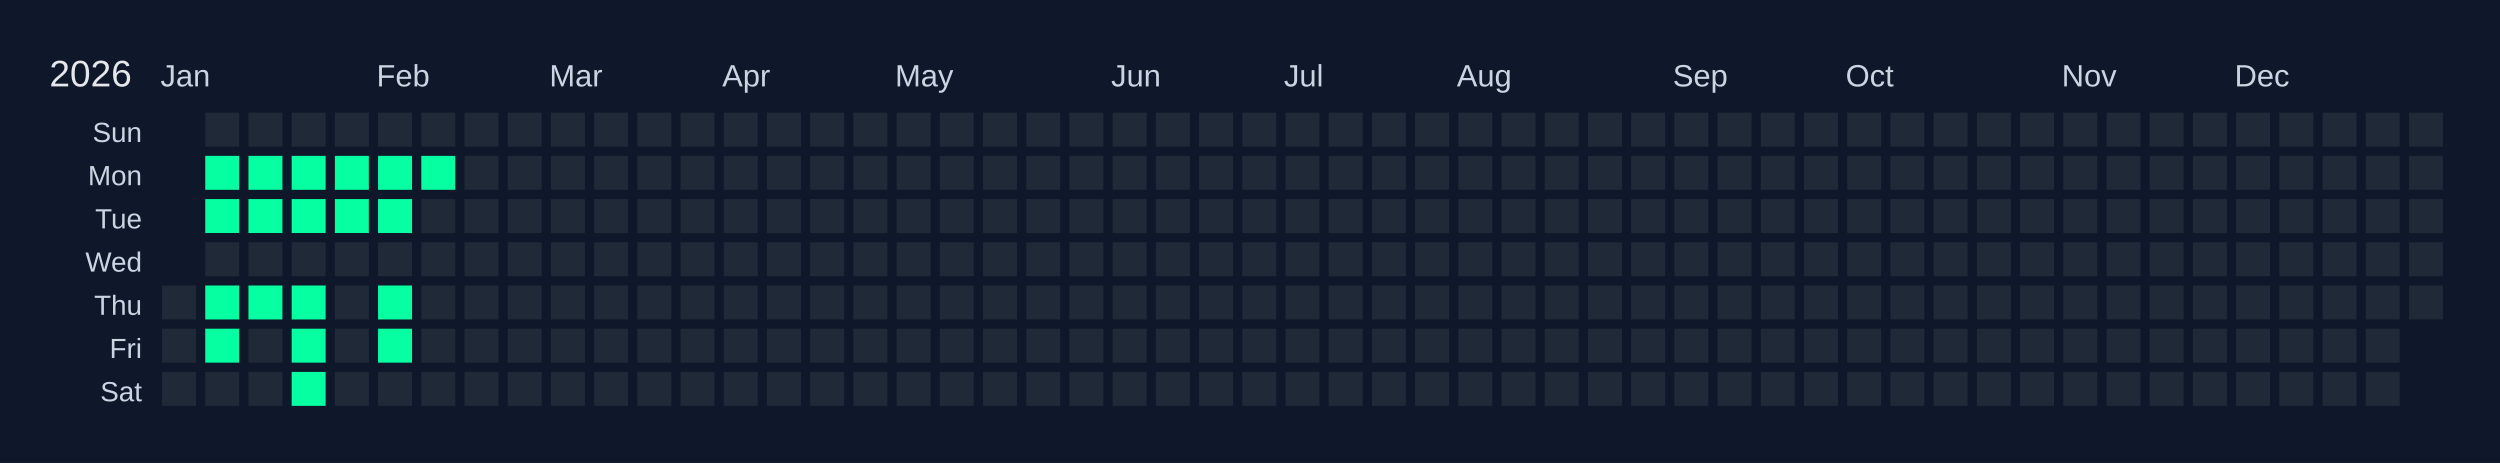
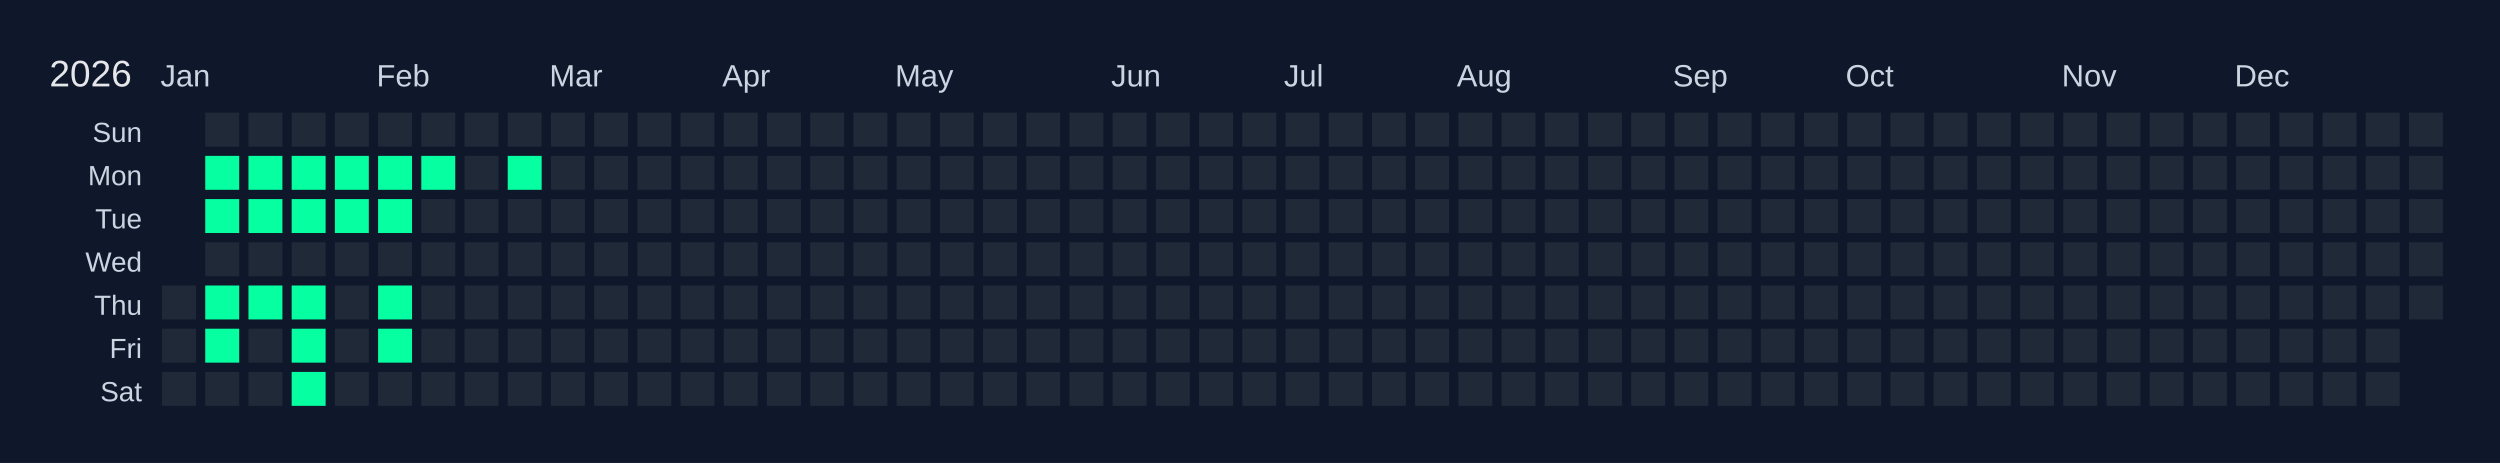
<svg xmlns="http://www.w3.org/2000/svg" width="810" height="150" viewBox="0 0 810 150">
  <rect width="810" height="150" fill="#0f172a" />
  <text x="16" y="28" font-size="12" fill="#e5e7eb" font-family="Arial, sans-serif">2026</text>
  <text x="52" y="28" font-size="10" fill="#cbd5e1" font-family="Arial, sans-serif">Jan</text>
  <text x="122" y="28" font-size="10" fill="#cbd5e1" font-family="Arial, sans-serif">Feb</text>
  <text x="178" y="28" font-size="10" fill="#cbd5e1" font-family="Arial, sans-serif">Mar</text>
  <text x="234" y="28" font-size="10" fill="#cbd5e1" font-family="Arial, sans-serif">Apr</text>
  <text x="290" y="28" font-size="10" fill="#cbd5e1" font-family="Arial, sans-serif">May</text>
  <text x="360" y="28" font-size="10" fill="#cbd5e1" font-family="Arial, sans-serif">Jun</text>
  <text x="416" y="28" font-size="10" fill="#cbd5e1" font-family="Arial, sans-serif">Jul</text>
  <text x="472" y="28" font-size="10" fill="#cbd5e1" font-family="Arial, sans-serif">Aug</text>
  <text x="542" y="28" font-size="10" fill="#cbd5e1" font-family="Arial, sans-serif">Sep</text>
  <text x="598" y="28" font-size="10" fill="#cbd5e1" font-family="Arial, sans-serif">Oct</text>
  <text x="668" y="28" font-size="10" fill="#cbd5e1" font-family="Arial, sans-serif">Nov</text>
  <text x="724" y="28" font-size="10" fill="#cbd5e1" font-family="Arial, sans-serif">Dec</text>
  <text x="46" y="46" font-size="9" fill="#cbd5e1" font-family="Arial, sans-serif" text-anchor="end">Sun</text>
  <text x="46" y="60" font-size="9" fill="#cbd5e1" font-family="Arial, sans-serif" text-anchor="end">Mon</text>
  <text x="46" y="74" font-size="9" fill="#cbd5e1" font-family="Arial, sans-serif" text-anchor="end">Tue</text>
  <text x="46" y="88" font-size="9" fill="#cbd5e1" font-family="Arial, sans-serif" text-anchor="end">Wed</text>
  <text x="46" y="102" font-size="9" fill="#cbd5e1" font-family="Arial, sans-serif" text-anchor="end">Thu</text>
  <text x="46" y="116" font-size="9" fill="#cbd5e1" font-family="Arial, sans-serif" text-anchor="end">Fri</text>
  <text x="46" y="130" font-size="9" fill="#cbd5e1" font-family="Arial, sans-serif" text-anchor="end">Sat</text>
  <g transform="translate(52,36)">
    <rect x="0" y="0" width="12" height="12" fill="#0f172a" stroke="#0f172a" stroke-width="1" />
    <rect x="0" y="14" width="12" height="12" fill="#0f172a" stroke="#0f172a" stroke-width="1" />
    <rect x="0" y="28" width="12" height="12" fill="#0f172a" stroke="#0f172a" stroke-width="1" />
    <rect x="0" y="42" width="12" height="12" fill="#0f172a" stroke="#0f172a" stroke-width="1" />
    <rect x="0" y="56" width="12" height="12" fill="#1f2937" stroke="#0f172a" stroke-width="1" data-date="2026-01-01" />
    <rect x="0" y="70" width="12" height="12" fill="#1f2937" stroke="#0f172a" stroke-width="1" data-date="2026-01-02" />
    <rect x="0" y="84" width="12" height="12" fill="#1f2937" stroke="#0f172a" stroke-width="1" data-date="2026-01-03" />
    <rect x="14" y="0" width="12" height="12" fill="#1f2937" stroke="#0f172a" stroke-width="1" data-date="2026-01-04" />
    <rect x="14" y="14" width="12" height="12" fill="#05ffa1" stroke="#0f172a" stroke-width="1" data-date="2026-01-05" />
    <rect x="14" y="28" width="12" height="12" fill="#05ffa1" stroke="#0f172a" stroke-width="1" data-date="2026-01-06" />
    <rect x="14" y="42" width="12" height="12" fill="#1f2937" stroke="#0f172a" stroke-width="1" data-date="2026-01-07" />
    <rect x="14" y="56" width="12" height="12" fill="#05ffa1" stroke="#0f172a" stroke-width="1" data-date="2026-01-08" />
    <rect x="14" y="70" width="12" height="12" fill="#05ffa1" stroke="#0f172a" stroke-width="1" data-date="2026-01-09" />
    <rect x="14" y="84" width="12" height="12" fill="#1f2937" stroke="#0f172a" stroke-width="1" data-date="2026-01-10" />
    <rect x="28" y="0" width="12" height="12" fill="#1f2937" stroke="#0f172a" stroke-width="1" data-date="2026-01-11" />
    <rect x="28" y="14" width="12" height="12" fill="#05ffa1" stroke="#0f172a" stroke-width="1" data-date="2026-01-12" />
    <rect x="28" y="28" width="12" height="12" fill="#05ffa1" stroke="#0f172a" stroke-width="1" data-date="2026-01-13" />
    <rect x="28" y="42" width="12" height="12" fill="#1f2937" stroke="#0f172a" stroke-width="1" data-date="2026-01-14" />
    <rect x="28" y="56" width="12" height="12" fill="#05ffa1" stroke="#0f172a" stroke-width="1" data-date="2026-01-15" />
    <rect x="28" y="70" width="12" height="12" fill="#1f2937" stroke="#0f172a" stroke-width="1" data-date="2026-01-16" />
    <rect x="28" y="84" width="12" height="12" fill="#1f2937" stroke="#0f172a" stroke-width="1" data-date="2026-01-17" />
    <rect x="42" y="0" width="12" height="12" fill="#1f2937" stroke="#0f172a" stroke-width="1" data-date="2026-01-18" />
    <rect x="42" y="14" width="12" height="12" fill="#05ffa1" stroke="#0f172a" stroke-width="1" data-date="2026-01-19" />
    <rect x="42" y="28" width="12" height="12" fill="#05ffa1" stroke="#0f172a" stroke-width="1" data-date="2026-01-20" />
    <rect x="42" y="42" width="12" height="12" fill="#1f2937" stroke="#0f172a" stroke-width="1" data-date="2026-01-21" />
    <rect x="42" y="56" width="12" height="12" fill="#05ffa1" stroke="#0f172a" stroke-width="1" data-date="2026-01-22" />
    <rect x="42" y="70" width="12" height="12" fill="#05ffa1" stroke="#0f172a" stroke-width="1" data-date="2026-01-23" />
    <rect x="42" y="84" width="12" height="12" fill="#05ffa1" stroke="#0f172a" stroke-width="1" data-date="2026-01-24" />
    <rect x="56" y="0" width="12" height="12" fill="#1f2937" stroke="#0f172a" stroke-width="1" data-date="2026-01-25" />
    <rect x="56" y="14" width="12" height="12" fill="#05ffa1" stroke="#0f172a" stroke-width="1" data-date="2026-01-26" />
    <rect x="56" y="28" width="12" height="12" fill="#05ffa1" stroke="#0f172a" stroke-width="1" data-date="2026-01-27" />
    <rect x="56" y="42" width="12" height="12" fill="#1f2937" stroke="#0f172a" stroke-width="1" data-date="2026-01-28" />
    <rect x="56" y="56" width="12" height="12" fill="#1f2937" stroke="#0f172a" stroke-width="1" data-date="2026-01-29" />
    <rect x="56" y="70" width="12" height="12" fill="#1f2937" stroke="#0f172a" stroke-width="1" data-date="2026-01-30" />
    <rect x="56" y="84" width="12" height="12" fill="#1f2937" stroke="#0f172a" stroke-width="1" data-date="2026-01-31" />
    <rect x="70" y="0" width="12" height="12" fill="#1f2937" stroke="#0f172a" stroke-width="1" data-date="2026-02-01" />
    <rect x="70" y="14" width="12" height="12" fill="#05ffa1" stroke="#0f172a" stroke-width="1" data-date="2026-02-02" />
    <rect x="70" y="28" width="12" height="12" fill="#05ffa1" stroke="#0f172a" stroke-width="1" data-date="2026-02-03" />
    <rect x="70" y="42" width="12" height="12" fill="#1f2937" stroke="#0f172a" stroke-width="1" data-date="2026-02-04" />
    <rect x="70" y="56" width="12" height="12" fill="#05ffa1" stroke="#0f172a" stroke-width="1" data-date="2026-02-05" />
    <rect x="70" y="70" width="12" height="12" fill="#05ffa1" stroke="#0f172a" stroke-width="1" data-date="2026-02-06" />
    <rect x="70" y="84" width="12" height="12" fill="#1f2937" stroke="#0f172a" stroke-width="1" data-date="2026-02-07" />
    <rect x="84" y="0" width="12" height="12" fill="#1f2937" stroke="#0f172a" stroke-width="1" data-date="2026-02-08" />
    <rect x="84" y="14" width="12" height="12" fill="#05ffa1" stroke="#0f172a" stroke-width="1" data-date="2026-02-09" />
    <rect x="84" y="28" width="12" height="12" fill="#1f2937" stroke="#0f172a" stroke-width="1" data-date="2026-02-10" />
    <rect x="84" y="42" width="12" height="12" fill="#1f2937" stroke="#0f172a" stroke-width="1" data-date="2026-02-11" />
    <rect x="84" y="56" width="12" height="12" fill="#1f2937" stroke="#0f172a" stroke-width="1" data-date="2026-02-12" />
    <rect x="84" y="70" width="12" height="12" fill="#1f2937" stroke="#0f172a" stroke-width="1" data-date="2026-02-13" />
    <rect x="84" y="84" width="12" height="12" fill="#1f2937" stroke="#0f172a" stroke-width="1" data-date="2026-02-14" />
    <rect x="98" y="0" width="12" height="12" fill="#1f2937" stroke="#0f172a" stroke-width="1" data-date="2026-02-15" />
    <rect x="98" y="14" width="12" height="12" fill="#1f2937" stroke="#0f172a" stroke-width="1" data-date="2026-02-16" />
    <rect x="98" y="28" width="12" height="12" fill="#1f2937" stroke="#0f172a" stroke-width="1" data-date="2026-02-17" />
    <rect x="98" y="42" width="12" height="12" fill="#1f2937" stroke="#0f172a" stroke-width="1" data-date="2026-02-18" />
    <rect x="98" y="56" width="12" height="12" fill="#1f2937" stroke="#0f172a" stroke-width="1" data-date="2026-02-19" />
    <rect x="98" y="70" width="12" height="12" fill="#1f2937" stroke="#0f172a" stroke-width="1" data-date="2026-02-20" />
    <rect x="98" y="84" width="12" height="12" fill="#1f2937" stroke="#0f172a" stroke-width="1" data-date="2026-02-21" />
    <rect x="112" y="0" width="12" height="12" fill="#1f2937" stroke="#0f172a" stroke-width="1" data-date="2026-02-22" />
-     <rect x="112" y="14" width="12" height="12" fill="#1f2937" stroke="#0f172a" stroke-width="1" data-date="2026-02-23" />
+     <rect x="112" y="14" width="12" height="12" fill="#05ffa1" stroke="#0f172a" stroke-width="1" data-date="2026-02-23" />
    <rect x="112" y="28" width="12" height="12" fill="#1f2937" stroke="#0f172a" stroke-width="1" data-date="2026-02-24" />
    <rect x="112" y="42" width="12" height="12" fill="#1f2937" stroke="#0f172a" stroke-width="1" data-date="2026-02-25" />
    <rect x="112" y="56" width="12" height="12" fill="#1f2937" stroke="#0f172a" stroke-width="1" data-date="2026-02-26" />
    <rect x="112" y="70" width="12" height="12" fill="#1f2937" stroke="#0f172a" stroke-width="1" data-date="2026-02-27" />
    <rect x="112" y="84" width="12" height="12" fill="#1f2937" stroke="#0f172a" stroke-width="1" data-date="2026-02-28" />
    <rect x="126" y="0" width="12" height="12" fill="#1f2937" stroke="#0f172a" stroke-width="1" data-date="2026-03-01" />
    <rect x="126" y="14" width="12" height="12" fill="#1f2937" stroke="#0f172a" stroke-width="1" data-date="2026-03-02" />
    <rect x="126" y="28" width="12" height="12" fill="#1f2937" stroke="#0f172a" stroke-width="1" data-date="2026-03-03" />
    <rect x="126" y="42" width="12" height="12" fill="#1f2937" stroke="#0f172a" stroke-width="1" data-date="2026-03-04" />
    <rect x="126" y="56" width="12" height="12" fill="#1f2937" stroke="#0f172a" stroke-width="1" data-date="2026-03-05" />
    <rect x="126" y="70" width="12" height="12" fill="#1f2937" stroke="#0f172a" stroke-width="1" data-date="2026-03-06" />
    <rect x="126" y="84" width="12" height="12" fill="#1f2937" stroke="#0f172a" stroke-width="1" data-date="2026-03-07" />
    <rect x="140" y="0" width="12" height="12" fill="#1f2937" stroke="#0f172a" stroke-width="1" data-date="2026-03-08" />
    <rect x="140" y="14" width="12" height="12" fill="#1f2937" stroke="#0f172a" stroke-width="1" data-date="2026-03-09" />
    <rect x="140" y="28" width="12" height="12" fill="#1f2937" stroke="#0f172a" stroke-width="1" data-date="2026-03-10" />
    <rect x="140" y="42" width="12" height="12" fill="#1f2937" stroke="#0f172a" stroke-width="1" data-date="2026-03-11" />
    <rect x="140" y="56" width="12" height="12" fill="#1f2937" stroke="#0f172a" stroke-width="1" data-date="2026-03-12" />
    <rect x="140" y="70" width="12" height="12" fill="#1f2937" stroke="#0f172a" stroke-width="1" data-date="2026-03-13" />
    <rect x="140" y="84" width="12" height="12" fill="#1f2937" stroke="#0f172a" stroke-width="1" data-date="2026-03-14" />
    <rect x="154" y="0" width="12" height="12" fill="#1f2937" stroke="#0f172a" stroke-width="1" data-date="2026-03-15" />
    <rect x="154" y="14" width="12" height="12" fill="#1f2937" stroke="#0f172a" stroke-width="1" data-date="2026-03-16" />
    <rect x="154" y="28" width="12" height="12" fill="#1f2937" stroke="#0f172a" stroke-width="1" data-date="2026-03-17" />
    <rect x="154" y="42" width="12" height="12" fill="#1f2937" stroke="#0f172a" stroke-width="1" data-date="2026-03-18" />
    <rect x="154" y="56" width="12" height="12" fill="#1f2937" stroke="#0f172a" stroke-width="1" data-date="2026-03-19" />
    <rect x="154" y="70" width="12" height="12" fill="#1f2937" stroke="#0f172a" stroke-width="1" data-date="2026-03-20" />
    <rect x="154" y="84" width="12" height="12" fill="#1f2937" stroke="#0f172a" stroke-width="1" data-date="2026-03-21" />
    <rect x="168" y="0" width="12" height="12" fill="#1f2937" stroke="#0f172a" stroke-width="1" data-date="2026-03-22" />
    <rect x="168" y="14" width="12" height="12" fill="#1f2937" stroke="#0f172a" stroke-width="1" data-date="2026-03-23" />
    <rect x="168" y="28" width="12" height="12" fill="#1f2937" stroke="#0f172a" stroke-width="1" data-date="2026-03-24" />
    <rect x="168" y="42" width="12" height="12" fill="#1f2937" stroke="#0f172a" stroke-width="1" data-date="2026-03-25" />
    <rect x="168" y="56" width="12" height="12" fill="#1f2937" stroke="#0f172a" stroke-width="1" data-date="2026-03-26" />
    <rect x="168" y="70" width="12" height="12" fill="#1f2937" stroke="#0f172a" stroke-width="1" data-date="2026-03-27" />
    <rect x="168" y="84" width="12" height="12" fill="#1f2937" stroke="#0f172a" stroke-width="1" data-date="2026-03-28" />
    <rect x="182" y="0" width="12" height="12" fill="#1f2937" stroke="#0f172a" stroke-width="1" data-date="2026-03-29" />
    <rect x="182" y="14" width="12" height="12" fill="#1f2937" stroke="#0f172a" stroke-width="1" data-date="2026-03-30" />
    <rect x="182" y="28" width="12" height="12" fill="#1f2937" stroke="#0f172a" stroke-width="1" data-date="2026-03-31" />
    <rect x="182" y="42" width="12" height="12" fill="#1f2937" stroke="#0f172a" stroke-width="1" data-date="2026-04-01" />
    <rect x="182" y="56" width="12" height="12" fill="#1f2937" stroke="#0f172a" stroke-width="1" data-date="2026-04-02" />
    <rect x="182" y="70" width="12" height="12" fill="#1f2937" stroke="#0f172a" stroke-width="1" data-date="2026-04-03" />
    <rect x="182" y="84" width="12" height="12" fill="#1f2937" stroke="#0f172a" stroke-width="1" data-date="2026-04-04" />
    <rect x="196" y="0" width="12" height="12" fill="#1f2937" stroke="#0f172a" stroke-width="1" data-date="2026-04-05" />
    <rect x="196" y="14" width="12" height="12" fill="#1f2937" stroke="#0f172a" stroke-width="1" data-date="2026-04-06" />
    <rect x="196" y="28" width="12" height="12" fill="#1f2937" stroke="#0f172a" stroke-width="1" data-date="2026-04-07" />
    <rect x="196" y="42" width="12" height="12" fill="#1f2937" stroke="#0f172a" stroke-width="1" data-date="2026-04-08" />
    <rect x="196" y="56" width="12" height="12" fill="#1f2937" stroke="#0f172a" stroke-width="1" data-date="2026-04-09" />
    <rect x="196" y="70" width="12" height="12" fill="#1f2937" stroke="#0f172a" stroke-width="1" data-date="2026-04-10" />
    <rect x="196" y="84" width="12" height="12" fill="#1f2937" stroke="#0f172a" stroke-width="1" data-date="2026-04-11" />
    <rect x="210" y="0" width="12" height="12" fill="#1f2937" stroke="#0f172a" stroke-width="1" data-date="2026-04-12" />
    <rect x="210" y="14" width="12" height="12" fill="#1f2937" stroke="#0f172a" stroke-width="1" data-date="2026-04-13" />
    <rect x="210" y="28" width="12" height="12" fill="#1f2937" stroke="#0f172a" stroke-width="1" data-date="2026-04-14" />
    <rect x="210" y="42" width="12" height="12" fill="#1f2937" stroke="#0f172a" stroke-width="1" data-date="2026-04-15" />
    <rect x="210" y="56" width="12" height="12" fill="#1f2937" stroke="#0f172a" stroke-width="1" data-date="2026-04-16" />
    <rect x="210" y="70" width="12" height="12" fill="#1f2937" stroke="#0f172a" stroke-width="1" data-date="2026-04-17" />
    <rect x="210" y="84" width="12" height="12" fill="#1f2937" stroke="#0f172a" stroke-width="1" data-date="2026-04-18" />
    <rect x="224" y="0" width="12" height="12" fill="#1f2937" stroke="#0f172a" stroke-width="1" data-date="2026-04-19" />
    <rect x="224" y="14" width="12" height="12" fill="#1f2937" stroke="#0f172a" stroke-width="1" data-date="2026-04-20" />
    <rect x="224" y="28" width="12" height="12" fill="#1f2937" stroke="#0f172a" stroke-width="1" data-date="2026-04-21" />
    <rect x="224" y="42" width="12" height="12" fill="#1f2937" stroke="#0f172a" stroke-width="1" data-date="2026-04-22" />
    <rect x="224" y="56" width="12" height="12" fill="#1f2937" stroke="#0f172a" stroke-width="1" data-date="2026-04-23" />
    <rect x="224" y="70" width="12" height="12" fill="#1f2937" stroke="#0f172a" stroke-width="1" data-date="2026-04-24" />
    <rect x="224" y="84" width="12" height="12" fill="#1f2937" stroke="#0f172a" stroke-width="1" data-date="2026-04-25" />
    <rect x="238" y="0" width="12" height="12" fill="#1f2937" stroke="#0f172a" stroke-width="1" data-date="2026-04-26" />
    <rect x="238" y="14" width="12" height="12" fill="#1f2937" stroke="#0f172a" stroke-width="1" data-date="2026-04-27" />
    <rect x="238" y="28" width="12" height="12" fill="#1f2937" stroke="#0f172a" stroke-width="1" data-date="2026-04-28" />
    <rect x="238" y="42" width="12" height="12" fill="#1f2937" stroke="#0f172a" stroke-width="1" data-date="2026-04-29" />
    <rect x="238" y="56" width="12" height="12" fill="#1f2937" stroke="#0f172a" stroke-width="1" data-date="2026-04-30" />
    <rect x="238" y="70" width="12" height="12" fill="#1f2937" stroke="#0f172a" stroke-width="1" data-date="2026-05-01" />
    <rect x="238" y="84" width="12" height="12" fill="#1f2937" stroke="#0f172a" stroke-width="1" data-date="2026-05-02" />
    <rect x="252" y="0" width="12" height="12" fill="#1f2937" stroke="#0f172a" stroke-width="1" data-date="2026-05-03" />
    <rect x="252" y="14" width="12" height="12" fill="#1f2937" stroke="#0f172a" stroke-width="1" data-date="2026-05-04" />
    <rect x="252" y="28" width="12" height="12" fill="#1f2937" stroke="#0f172a" stroke-width="1" data-date="2026-05-05" />
    <rect x="252" y="42" width="12" height="12" fill="#1f2937" stroke="#0f172a" stroke-width="1" data-date="2026-05-06" />
    <rect x="252" y="56" width="12" height="12" fill="#1f2937" stroke="#0f172a" stroke-width="1" data-date="2026-05-07" />
    <rect x="252" y="70" width="12" height="12" fill="#1f2937" stroke="#0f172a" stroke-width="1" data-date="2026-05-08" />
    <rect x="252" y="84" width="12" height="12" fill="#1f2937" stroke="#0f172a" stroke-width="1" data-date="2026-05-09" />
    <rect x="266" y="0" width="12" height="12" fill="#1f2937" stroke="#0f172a" stroke-width="1" data-date="2026-05-10" />
    <rect x="266" y="14" width="12" height="12" fill="#1f2937" stroke="#0f172a" stroke-width="1" data-date="2026-05-11" />
    <rect x="266" y="28" width="12" height="12" fill="#1f2937" stroke="#0f172a" stroke-width="1" data-date="2026-05-12" />
    <rect x="266" y="42" width="12" height="12" fill="#1f2937" stroke="#0f172a" stroke-width="1" data-date="2026-05-13" />
    <rect x="266" y="56" width="12" height="12" fill="#1f2937" stroke="#0f172a" stroke-width="1" data-date="2026-05-14" />
    <rect x="266" y="70" width="12" height="12" fill="#1f2937" stroke="#0f172a" stroke-width="1" data-date="2026-05-15" />
    <rect x="266" y="84" width="12" height="12" fill="#1f2937" stroke="#0f172a" stroke-width="1" data-date="2026-05-16" />
    <rect x="280" y="0" width="12" height="12" fill="#1f2937" stroke="#0f172a" stroke-width="1" data-date="2026-05-17" />
    <rect x="280" y="14" width="12" height="12" fill="#1f2937" stroke="#0f172a" stroke-width="1" data-date="2026-05-18" />
    <rect x="280" y="28" width="12" height="12" fill="#1f2937" stroke="#0f172a" stroke-width="1" data-date="2026-05-19" />
    <rect x="280" y="42" width="12" height="12" fill="#1f2937" stroke="#0f172a" stroke-width="1" data-date="2026-05-20" />
    <rect x="280" y="56" width="12" height="12" fill="#1f2937" stroke="#0f172a" stroke-width="1" data-date="2026-05-21" />
    <rect x="280" y="70" width="12" height="12" fill="#1f2937" stroke="#0f172a" stroke-width="1" data-date="2026-05-22" />
    <rect x="280" y="84" width="12" height="12" fill="#1f2937" stroke="#0f172a" stroke-width="1" data-date="2026-05-23" />
    <rect x="294" y="0" width="12" height="12" fill="#1f2937" stroke="#0f172a" stroke-width="1" data-date="2026-05-24" />
    <rect x="294" y="14" width="12" height="12" fill="#1f2937" stroke="#0f172a" stroke-width="1" data-date="2026-05-25" />
    <rect x="294" y="28" width="12" height="12" fill="#1f2937" stroke="#0f172a" stroke-width="1" data-date="2026-05-26" />
    <rect x="294" y="42" width="12" height="12" fill="#1f2937" stroke="#0f172a" stroke-width="1" data-date="2026-05-27" />
    <rect x="294" y="56" width="12" height="12" fill="#1f2937" stroke="#0f172a" stroke-width="1" data-date="2026-05-28" />
    <rect x="294" y="70" width="12" height="12" fill="#1f2937" stroke="#0f172a" stroke-width="1" data-date="2026-05-29" />
    <rect x="294" y="84" width="12" height="12" fill="#1f2937" stroke="#0f172a" stroke-width="1" data-date="2026-05-30" />
    <rect x="308" y="0" width="12" height="12" fill="#1f2937" stroke="#0f172a" stroke-width="1" data-date="2026-05-31" />
    <rect x="308" y="14" width="12" height="12" fill="#1f2937" stroke="#0f172a" stroke-width="1" data-date="2026-06-01" />
    <rect x="308" y="28" width="12" height="12" fill="#1f2937" stroke="#0f172a" stroke-width="1" data-date="2026-06-02" />
    <rect x="308" y="42" width="12" height="12" fill="#1f2937" stroke="#0f172a" stroke-width="1" data-date="2026-06-03" />
    <rect x="308" y="56" width="12" height="12" fill="#1f2937" stroke="#0f172a" stroke-width="1" data-date="2026-06-04" />
    <rect x="308" y="70" width="12" height="12" fill="#1f2937" stroke="#0f172a" stroke-width="1" data-date="2026-06-05" />
    <rect x="308" y="84" width="12" height="12" fill="#1f2937" stroke="#0f172a" stroke-width="1" data-date="2026-06-06" />
    <rect x="322" y="0" width="12" height="12" fill="#1f2937" stroke="#0f172a" stroke-width="1" data-date="2026-06-07" />
    <rect x="322" y="14" width="12" height="12" fill="#1f2937" stroke="#0f172a" stroke-width="1" data-date="2026-06-08" />
    <rect x="322" y="28" width="12" height="12" fill="#1f2937" stroke="#0f172a" stroke-width="1" data-date="2026-06-09" />
    <rect x="322" y="42" width="12" height="12" fill="#1f2937" stroke="#0f172a" stroke-width="1" data-date="2026-06-10" />
    <rect x="322" y="56" width="12" height="12" fill="#1f2937" stroke="#0f172a" stroke-width="1" data-date="2026-06-11" />
    <rect x="322" y="70" width="12" height="12" fill="#1f2937" stroke="#0f172a" stroke-width="1" data-date="2026-06-12" />
    <rect x="322" y="84" width="12" height="12" fill="#1f2937" stroke="#0f172a" stroke-width="1" data-date="2026-06-13" />
    <rect x="336" y="0" width="12" height="12" fill="#1f2937" stroke="#0f172a" stroke-width="1" data-date="2026-06-14" />
    <rect x="336" y="14" width="12" height="12" fill="#1f2937" stroke="#0f172a" stroke-width="1" data-date="2026-06-15" />
    <rect x="336" y="28" width="12" height="12" fill="#1f2937" stroke="#0f172a" stroke-width="1" data-date="2026-06-16" />
    <rect x="336" y="42" width="12" height="12" fill="#1f2937" stroke="#0f172a" stroke-width="1" data-date="2026-06-17" />
    <rect x="336" y="56" width="12" height="12" fill="#1f2937" stroke="#0f172a" stroke-width="1" data-date="2026-06-18" />
    <rect x="336" y="70" width="12" height="12" fill="#1f2937" stroke="#0f172a" stroke-width="1" data-date="2026-06-19" />
    <rect x="336" y="84" width="12" height="12" fill="#1f2937" stroke="#0f172a" stroke-width="1" data-date="2026-06-20" />
    <rect x="350" y="0" width="12" height="12" fill="#1f2937" stroke="#0f172a" stroke-width="1" data-date="2026-06-21" />
    <rect x="350" y="14" width="12" height="12" fill="#1f2937" stroke="#0f172a" stroke-width="1" data-date="2026-06-22" />
    <rect x="350" y="28" width="12" height="12" fill="#1f2937" stroke="#0f172a" stroke-width="1" data-date="2026-06-23" />
    <rect x="350" y="42" width="12" height="12" fill="#1f2937" stroke="#0f172a" stroke-width="1" data-date="2026-06-24" />
    <rect x="350" y="56" width="12" height="12" fill="#1f2937" stroke="#0f172a" stroke-width="1" data-date="2026-06-25" />
    <rect x="350" y="70" width="12" height="12" fill="#1f2937" stroke="#0f172a" stroke-width="1" data-date="2026-06-26" />
    <rect x="350" y="84" width="12" height="12" fill="#1f2937" stroke="#0f172a" stroke-width="1" data-date="2026-06-27" />
    <rect x="364" y="0" width="12" height="12" fill="#1f2937" stroke="#0f172a" stroke-width="1" data-date="2026-06-28" />
    <rect x="364" y="14" width="12" height="12" fill="#1f2937" stroke="#0f172a" stroke-width="1" data-date="2026-06-29" />
    <rect x="364" y="28" width="12" height="12" fill="#1f2937" stroke="#0f172a" stroke-width="1" data-date="2026-06-30" />
    <rect x="364" y="42" width="12" height="12" fill="#1f2937" stroke="#0f172a" stroke-width="1" data-date="2026-07-01" />
    <rect x="364" y="56" width="12" height="12" fill="#1f2937" stroke="#0f172a" stroke-width="1" data-date="2026-07-02" />
    <rect x="364" y="70" width="12" height="12" fill="#1f2937" stroke="#0f172a" stroke-width="1" data-date="2026-07-03" />
    <rect x="364" y="84" width="12" height="12" fill="#1f2937" stroke="#0f172a" stroke-width="1" data-date="2026-07-04" />
    <rect x="378" y="0" width="12" height="12" fill="#1f2937" stroke="#0f172a" stroke-width="1" data-date="2026-07-05" />
    <rect x="378" y="14" width="12" height="12" fill="#1f2937" stroke="#0f172a" stroke-width="1" data-date="2026-07-06" />
    <rect x="378" y="28" width="12" height="12" fill="#1f2937" stroke="#0f172a" stroke-width="1" data-date="2026-07-07" />
    <rect x="378" y="42" width="12" height="12" fill="#1f2937" stroke="#0f172a" stroke-width="1" data-date="2026-07-08" />
    <rect x="378" y="56" width="12" height="12" fill="#1f2937" stroke="#0f172a" stroke-width="1" data-date="2026-07-09" />
    <rect x="378" y="70" width="12" height="12" fill="#1f2937" stroke="#0f172a" stroke-width="1" data-date="2026-07-10" />
    <rect x="378" y="84" width="12" height="12" fill="#1f2937" stroke="#0f172a" stroke-width="1" data-date="2026-07-11" />
    <rect x="392" y="0" width="12" height="12" fill="#1f2937" stroke="#0f172a" stroke-width="1" data-date="2026-07-12" />
    <rect x="392" y="14" width="12" height="12" fill="#1f2937" stroke="#0f172a" stroke-width="1" data-date="2026-07-13" />
    <rect x="392" y="28" width="12" height="12" fill="#1f2937" stroke="#0f172a" stroke-width="1" data-date="2026-07-14" />
    <rect x="392" y="42" width="12" height="12" fill="#1f2937" stroke="#0f172a" stroke-width="1" data-date="2026-07-15" />
    <rect x="392" y="56" width="12" height="12" fill="#1f2937" stroke="#0f172a" stroke-width="1" data-date="2026-07-16" />
    <rect x="392" y="70" width="12" height="12" fill="#1f2937" stroke="#0f172a" stroke-width="1" data-date="2026-07-17" />
    <rect x="392" y="84" width="12" height="12" fill="#1f2937" stroke="#0f172a" stroke-width="1" data-date="2026-07-18" />
    <rect x="406" y="0" width="12" height="12" fill="#1f2937" stroke="#0f172a" stroke-width="1" data-date="2026-07-19" />
    <rect x="406" y="14" width="12" height="12" fill="#1f2937" stroke="#0f172a" stroke-width="1" data-date="2026-07-20" />
    <rect x="406" y="28" width="12" height="12" fill="#1f2937" stroke="#0f172a" stroke-width="1" data-date="2026-07-21" />
    <rect x="406" y="42" width="12" height="12" fill="#1f2937" stroke="#0f172a" stroke-width="1" data-date="2026-07-22" />
    <rect x="406" y="56" width="12" height="12" fill="#1f2937" stroke="#0f172a" stroke-width="1" data-date="2026-07-23" />
    <rect x="406" y="70" width="12" height="12" fill="#1f2937" stroke="#0f172a" stroke-width="1" data-date="2026-07-24" />
    <rect x="406" y="84" width="12" height="12" fill="#1f2937" stroke="#0f172a" stroke-width="1" data-date="2026-07-25" />
    <rect x="420" y="0" width="12" height="12" fill="#1f2937" stroke="#0f172a" stroke-width="1" data-date="2026-07-26" />
    <rect x="420" y="14" width="12" height="12" fill="#1f2937" stroke="#0f172a" stroke-width="1" data-date="2026-07-27" />
    <rect x="420" y="28" width="12" height="12" fill="#1f2937" stroke="#0f172a" stroke-width="1" data-date="2026-07-28" />
    <rect x="420" y="42" width="12" height="12" fill="#1f2937" stroke="#0f172a" stroke-width="1" data-date="2026-07-29" />
    <rect x="420" y="56" width="12" height="12" fill="#1f2937" stroke="#0f172a" stroke-width="1" data-date="2026-07-30" />
    <rect x="420" y="70" width="12" height="12" fill="#1f2937" stroke="#0f172a" stroke-width="1" data-date="2026-07-31" />
    <rect x="420" y="84" width="12" height="12" fill="#1f2937" stroke="#0f172a" stroke-width="1" data-date="2026-08-01" />
    <rect x="434" y="0" width="12" height="12" fill="#1f2937" stroke="#0f172a" stroke-width="1" data-date="2026-08-02" />
    <rect x="434" y="14" width="12" height="12" fill="#1f2937" stroke="#0f172a" stroke-width="1" data-date="2026-08-03" />
    <rect x="434" y="28" width="12" height="12" fill="#1f2937" stroke="#0f172a" stroke-width="1" data-date="2026-08-04" />
    <rect x="434" y="42" width="12" height="12" fill="#1f2937" stroke="#0f172a" stroke-width="1" data-date="2026-08-05" />
    <rect x="434" y="56" width="12" height="12" fill="#1f2937" stroke="#0f172a" stroke-width="1" data-date="2026-08-06" />
    <rect x="434" y="70" width="12" height="12" fill="#1f2937" stroke="#0f172a" stroke-width="1" data-date="2026-08-07" />
    <rect x="434" y="84" width="12" height="12" fill="#1f2937" stroke="#0f172a" stroke-width="1" data-date="2026-08-08" />
    <rect x="448" y="0" width="12" height="12" fill="#1f2937" stroke="#0f172a" stroke-width="1" data-date="2026-08-09" />
    <rect x="448" y="14" width="12" height="12" fill="#1f2937" stroke="#0f172a" stroke-width="1" data-date="2026-08-10" />
    <rect x="448" y="28" width="12" height="12" fill="#1f2937" stroke="#0f172a" stroke-width="1" data-date="2026-08-11" />
    <rect x="448" y="42" width="12" height="12" fill="#1f2937" stroke="#0f172a" stroke-width="1" data-date="2026-08-12" />
    <rect x="448" y="56" width="12" height="12" fill="#1f2937" stroke="#0f172a" stroke-width="1" data-date="2026-08-13" />
    <rect x="448" y="70" width="12" height="12" fill="#1f2937" stroke="#0f172a" stroke-width="1" data-date="2026-08-14" />
    <rect x="448" y="84" width="12" height="12" fill="#1f2937" stroke="#0f172a" stroke-width="1" data-date="2026-08-15" />
    <rect x="462" y="0" width="12" height="12" fill="#1f2937" stroke="#0f172a" stroke-width="1" data-date="2026-08-16" />
    <rect x="462" y="14" width="12" height="12" fill="#1f2937" stroke="#0f172a" stroke-width="1" data-date="2026-08-17" />
    <rect x="462" y="28" width="12" height="12" fill="#1f2937" stroke="#0f172a" stroke-width="1" data-date="2026-08-18" />
    <rect x="462" y="42" width="12" height="12" fill="#1f2937" stroke="#0f172a" stroke-width="1" data-date="2026-08-19" />
    <rect x="462" y="56" width="12" height="12" fill="#1f2937" stroke="#0f172a" stroke-width="1" data-date="2026-08-20" />
    <rect x="462" y="70" width="12" height="12" fill="#1f2937" stroke="#0f172a" stroke-width="1" data-date="2026-08-21" />
    <rect x="462" y="84" width="12" height="12" fill="#1f2937" stroke="#0f172a" stroke-width="1" data-date="2026-08-22" />
    <rect x="476" y="0" width="12" height="12" fill="#1f2937" stroke="#0f172a" stroke-width="1" data-date="2026-08-23" />
    <rect x="476" y="14" width="12" height="12" fill="#1f2937" stroke="#0f172a" stroke-width="1" data-date="2026-08-24" />
    <rect x="476" y="28" width="12" height="12" fill="#1f2937" stroke="#0f172a" stroke-width="1" data-date="2026-08-25" />
    <rect x="476" y="42" width="12" height="12" fill="#1f2937" stroke="#0f172a" stroke-width="1" data-date="2026-08-26" />
    <rect x="476" y="56" width="12" height="12" fill="#1f2937" stroke="#0f172a" stroke-width="1" data-date="2026-08-27" />
    <rect x="476" y="70" width="12" height="12" fill="#1f2937" stroke="#0f172a" stroke-width="1" data-date="2026-08-28" />
    <rect x="476" y="84" width="12" height="12" fill="#1f2937" stroke="#0f172a" stroke-width="1" data-date="2026-08-29" />
    <rect x="490" y="0" width="12" height="12" fill="#1f2937" stroke="#0f172a" stroke-width="1" data-date="2026-08-30" />
    <rect x="490" y="14" width="12" height="12" fill="#1f2937" stroke="#0f172a" stroke-width="1" data-date="2026-08-31" />
    <rect x="490" y="28" width="12" height="12" fill="#1f2937" stroke="#0f172a" stroke-width="1" data-date="2026-09-01" />
    <rect x="490" y="42" width="12" height="12" fill="#1f2937" stroke="#0f172a" stroke-width="1" data-date="2026-09-02" />
    <rect x="490" y="56" width="12" height="12" fill="#1f2937" stroke="#0f172a" stroke-width="1" data-date="2026-09-03" />
    <rect x="490" y="70" width="12" height="12" fill="#1f2937" stroke="#0f172a" stroke-width="1" data-date="2026-09-04" />
    <rect x="490" y="84" width="12" height="12" fill="#1f2937" stroke="#0f172a" stroke-width="1" data-date="2026-09-05" />
    <rect x="504" y="0" width="12" height="12" fill="#1f2937" stroke="#0f172a" stroke-width="1" data-date="2026-09-06" />
    <rect x="504" y="14" width="12" height="12" fill="#1f2937" stroke="#0f172a" stroke-width="1" data-date="2026-09-07" />
    <rect x="504" y="28" width="12" height="12" fill="#1f2937" stroke="#0f172a" stroke-width="1" data-date="2026-09-08" />
    <rect x="504" y="42" width="12" height="12" fill="#1f2937" stroke="#0f172a" stroke-width="1" data-date="2026-09-09" />
    <rect x="504" y="56" width="12" height="12" fill="#1f2937" stroke="#0f172a" stroke-width="1" data-date="2026-09-10" />
    <rect x="504" y="70" width="12" height="12" fill="#1f2937" stroke="#0f172a" stroke-width="1" data-date="2026-09-11" />
    <rect x="504" y="84" width="12" height="12" fill="#1f2937" stroke="#0f172a" stroke-width="1" data-date="2026-09-12" />
    <rect x="518" y="0" width="12" height="12" fill="#1f2937" stroke="#0f172a" stroke-width="1" data-date="2026-09-13" />
    <rect x="518" y="14" width="12" height="12" fill="#1f2937" stroke="#0f172a" stroke-width="1" data-date="2026-09-14" />
    <rect x="518" y="28" width="12" height="12" fill="#1f2937" stroke="#0f172a" stroke-width="1" data-date="2026-09-15" />
    <rect x="518" y="42" width="12" height="12" fill="#1f2937" stroke="#0f172a" stroke-width="1" data-date="2026-09-16" />
    <rect x="518" y="56" width="12" height="12" fill="#1f2937" stroke="#0f172a" stroke-width="1" data-date="2026-09-17" />
    <rect x="518" y="70" width="12" height="12" fill="#1f2937" stroke="#0f172a" stroke-width="1" data-date="2026-09-18" />
    <rect x="518" y="84" width="12" height="12" fill="#1f2937" stroke="#0f172a" stroke-width="1" data-date="2026-09-19" />
    <rect x="532" y="0" width="12" height="12" fill="#1f2937" stroke="#0f172a" stroke-width="1" data-date="2026-09-20" />
    <rect x="532" y="14" width="12" height="12" fill="#1f2937" stroke="#0f172a" stroke-width="1" data-date="2026-09-21" />
    <rect x="532" y="28" width="12" height="12" fill="#1f2937" stroke="#0f172a" stroke-width="1" data-date="2026-09-22" />
    <rect x="532" y="42" width="12" height="12" fill="#1f2937" stroke="#0f172a" stroke-width="1" data-date="2026-09-23" />
    <rect x="532" y="56" width="12" height="12" fill="#1f2937" stroke="#0f172a" stroke-width="1" data-date="2026-09-24" />
    <rect x="532" y="70" width="12" height="12" fill="#1f2937" stroke="#0f172a" stroke-width="1" data-date="2026-09-25" />
    <rect x="532" y="84" width="12" height="12" fill="#1f2937" stroke="#0f172a" stroke-width="1" data-date="2026-09-26" />
    <rect x="546" y="0" width="12" height="12" fill="#1f2937" stroke="#0f172a" stroke-width="1" data-date="2026-09-27" />
    <rect x="546" y="14" width="12" height="12" fill="#1f2937" stroke="#0f172a" stroke-width="1" data-date="2026-09-28" />
    <rect x="546" y="28" width="12" height="12" fill="#1f2937" stroke="#0f172a" stroke-width="1" data-date="2026-09-29" />
    <rect x="546" y="42" width="12" height="12" fill="#1f2937" stroke="#0f172a" stroke-width="1" data-date="2026-09-30" />
    <rect x="546" y="56" width="12" height="12" fill="#1f2937" stroke="#0f172a" stroke-width="1" data-date="2026-10-01" />
    <rect x="546" y="70" width="12" height="12" fill="#1f2937" stroke="#0f172a" stroke-width="1" data-date="2026-10-02" />
    <rect x="546" y="84" width="12" height="12" fill="#1f2937" stroke="#0f172a" stroke-width="1" data-date="2026-10-03" />
    <rect x="560" y="0" width="12" height="12" fill="#1f2937" stroke="#0f172a" stroke-width="1" data-date="2026-10-04" />
    <rect x="560" y="14" width="12" height="12" fill="#1f2937" stroke="#0f172a" stroke-width="1" data-date="2026-10-05" />
    <rect x="560" y="28" width="12" height="12" fill="#1f2937" stroke="#0f172a" stroke-width="1" data-date="2026-10-06" />
    <rect x="560" y="42" width="12" height="12" fill="#1f2937" stroke="#0f172a" stroke-width="1" data-date="2026-10-07" />
    <rect x="560" y="56" width="12" height="12" fill="#1f2937" stroke="#0f172a" stroke-width="1" data-date="2026-10-08" />
    <rect x="560" y="70" width="12" height="12" fill="#1f2937" stroke="#0f172a" stroke-width="1" data-date="2026-10-09" />
    <rect x="560" y="84" width="12" height="12" fill="#1f2937" stroke="#0f172a" stroke-width="1" data-date="2026-10-10" />
    <rect x="574" y="0" width="12" height="12" fill="#1f2937" stroke="#0f172a" stroke-width="1" data-date="2026-10-11" />
    <rect x="574" y="14" width="12" height="12" fill="#1f2937" stroke="#0f172a" stroke-width="1" data-date="2026-10-12" />
    <rect x="574" y="28" width="12" height="12" fill="#1f2937" stroke="#0f172a" stroke-width="1" data-date="2026-10-13" />
    <rect x="574" y="42" width="12" height="12" fill="#1f2937" stroke="#0f172a" stroke-width="1" data-date="2026-10-14" />
    <rect x="574" y="56" width="12" height="12" fill="#1f2937" stroke="#0f172a" stroke-width="1" data-date="2026-10-15" />
    <rect x="574" y="70" width="12" height="12" fill="#1f2937" stroke="#0f172a" stroke-width="1" data-date="2026-10-16" />
    <rect x="574" y="84" width="12" height="12" fill="#1f2937" stroke="#0f172a" stroke-width="1" data-date="2026-10-17" />
    <rect x="588" y="0" width="12" height="12" fill="#1f2937" stroke="#0f172a" stroke-width="1" data-date="2026-10-18" />
    <rect x="588" y="14" width="12" height="12" fill="#1f2937" stroke="#0f172a" stroke-width="1" data-date="2026-10-19" />
    <rect x="588" y="28" width="12" height="12" fill="#1f2937" stroke="#0f172a" stroke-width="1" data-date="2026-10-20" />
    <rect x="588" y="42" width="12" height="12" fill="#1f2937" stroke="#0f172a" stroke-width="1" data-date="2026-10-21" />
    <rect x="588" y="56" width="12" height="12" fill="#1f2937" stroke="#0f172a" stroke-width="1" data-date="2026-10-22" />
    <rect x="588" y="70" width="12" height="12" fill="#1f2937" stroke="#0f172a" stroke-width="1" data-date="2026-10-23" />
    <rect x="588" y="84" width="12" height="12" fill="#1f2937" stroke="#0f172a" stroke-width="1" data-date="2026-10-24" />
    <rect x="602" y="0" width="12" height="12" fill="#1f2937" stroke="#0f172a" stroke-width="1" data-date="2026-10-25" />
    <rect x="602" y="14" width="12" height="12" fill="#1f2937" stroke="#0f172a" stroke-width="1" data-date="2026-10-26" />
    <rect x="602" y="28" width="12" height="12" fill="#1f2937" stroke="#0f172a" stroke-width="1" data-date="2026-10-27" />
    <rect x="602" y="42" width="12" height="12" fill="#1f2937" stroke="#0f172a" stroke-width="1" data-date="2026-10-28" />
    <rect x="602" y="56" width="12" height="12" fill="#1f2937" stroke="#0f172a" stroke-width="1" data-date="2026-10-29" />
    <rect x="602" y="70" width="12" height="12" fill="#1f2937" stroke="#0f172a" stroke-width="1" data-date="2026-10-30" />
    <rect x="602" y="84" width="12" height="12" fill="#1f2937" stroke="#0f172a" stroke-width="1" data-date="2026-10-31" />
    <rect x="616" y="0" width="12" height="12" fill="#1f2937" stroke="#0f172a" stroke-width="1" data-date="2026-11-01" />
    <rect x="616" y="14" width="12" height="12" fill="#1f2937" stroke="#0f172a" stroke-width="1" data-date="2026-11-02" />
    <rect x="616" y="28" width="12" height="12" fill="#1f2937" stroke="#0f172a" stroke-width="1" data-date="2026-11-03" />
    <rect x="616" y="42" width="12" height="12" fill="#1f2937" stroke="#0f172a" stroke-width="1" data-date="2026-11-04" />
    <rect x="616" y="56" width="12" height="12" fill="#1f2937" stroke="#0f172a" stroke-width="1" data-date="2026-11-05" />
    <rect x="616" y="70" width="12" height="12" fill="#1f2937" stroke="#0f172a" stroke-width="1" data-date="2026-11-06" />
    <rect x="616" y="84" width="12" height="12" fill="#1f2937" stroke="#0f172a" stroke-width="1" data-date="2026-11-07" />
    <rect x="630" y="0" width="12" height="12" fill="#1f2937" stroke="#0f172a" stroke-width="1" data-date="2026-11-08" />
    <rect x="630" y="14" width="12" height="12" fill="#1f2937" stroke="#0f172a" stroke-width="1" data-date="2026-11-09" />
    <rect x="630" y="28" width="12" height="12" fill="#1f2937" stroke="#0f172a" stroke-width="1" data-date="2026-11-10" />
    <rect x="630" y="42" width="12" height="12" fill="#1f2937" stroke="#0f172a" stroke-width="1" data-date="2026-11-11" />
    <rect x="630" y="56" width="12" height="12" fill="#1f2937" stroke="#0f172a" stroke-width="1" data-date="2026-11-12" />
    <rect x="630" y="70" width="12" height="12" fill="#1f2937" stroke="#0f172a" stroke-width="1" data-date="2026-11-13" />
    <rect x="630" y="84" width="12" height="12" fill="#1f2937" stroke="#0f172a" stroke-width="1" data-date="2026-11-14" />
    <rect x="644" y="0" width="12" height="12" fill="#1f2937" stroke="#0f172a" stroke-width="1" data-date="2026-11-15" />
    <rect x="644" y="14" width="12" height="12" fill="#1f2937" stroke="#0f172a" stroke-width="1" data-date="2026-11-16" />
    <rect x="644" y="28" width="12" height="12" fill="#1f2937" stroke="#0f172a" stroke-width="1" data-date="2026-11-17" />
    <rect x="644" y="42" width="12" height="12" fill="#1f2937" stroke="#0f172a" stroke-width="1" data-date="2026-11-18" />
    <rect x="644" y="56" width="12" height="12" fill="#1f2937" stroke="#0f172a" stroke-width="1" data-date="2026-11-19" />
    <rect x="644" y="70" width="12" height="12" fill="#1f2937" stroke="#0f172a" stroke-width="1" data-date="2026-11-20" />
    <rect x="644" y="84" width="12" height="12" fill="#1f2937" stroke="#0f172a" stroke-width="1" data-date="2026-11-21" />
    <rect x="658" y="0" width="12" height="12" fill="#1f2937" stroke="#0f172a" stroke-width="1" data-date="2026-11-22" />
    <rect x="658" y="14" width="12" height="12" fill="#1f2937" stroke="#0f172a" stroke-width="1" data-date="2026-11-23" />
    <rect x="658" y="28" width="12" height="12" fill="#1f2937" stroke="#0f172a" stroke-width="1" data-date="2026-11-24" />
    <rect x="658" y="42" width="12" height="12" fill="#1f2937" stroke="#0f172a" stroke-width="1" data-date="2026-11-25" />
    <rect x="658" y="56" width="12" height="12" fill="#1f2937" stroke="#0f172a" stroke-width="1" data-date="2026-11-26" />
    <rect x="658" y="70" width="12" height="12" fill="#1f2937" stroke="#0f172a" stroke-width="1" data-date="2026-11-27" />
    <rect x="658" y="84" width="12" height="12" fill="#1f2937" stroke="#0f172a" stroke-width="1" data-date="2026-11-28" />
    <rect x="672" y="0" width="12" height="12" fill="#1f2937" stroke="#0f172a" stroke-width="1" data-date="2026-11-29" />
    <rect x="672" y="14" width="12" height="12" fill="#1f2937" stroke="#0f172a" stroke-width="1" data-date="2026-11-30" />
    <rect x="672" y="28" width="12" height="12" fill="#1f2937" stroke="#0f172a" stroke-width="1" data-date="2026-12-01" />
    <rect x="672" y="42" width="12" height="12" fill="#1f2937" stroke="#0f172a" stroke-width="1" data-date="2026-12-02" />
    <rect x="672" y="56" width="12" height="12" fill="#1f2937" stroke="#0f172a" stroke-width="1" data-date="2026-12-03" />
    <rect x="672" y="70" width="12" height="12" fill="#1f2937" stroke="#0f172a" stroke-width="1" data-date="2026-12-04" />
    <rect x="672" y="84" width="12" height="12" fill="#1f2937" stroke="#0f172a" stroke-width="1" data-date="2026-12-05" />
    <rect x="686" y="0" width="12" height="12" fill="#1f2937" stroke="#0f172a" stroke-width="1" data-date="2026-12-06" />
    <rect x="686" y="14" width="12" height="12" fill="#1f2937" stroke="#0f172a" stroke-width="1" data-date="2026-12-07" />
    <rect x="686" y="28" width="12" height="12" fill="#1f2937" stroke="#0f172a" stroke-width="1" data-date="2026-12-08" />
    <rect x="686" y="42" width="12" height="12" fill="#1f2937" stroke="#0f172a" stroke-width="1" data-date="2026-12-09" />
    <rect x="686" y="56" width="12" height="12" fill="#1f2937" stroke="#0f172a" stroke-width="1" data-date="2026-12-10" />
    <rect x="686" y="70" width="12" height="12" fill="#1f2937" stroke="#0f172a" stroke-width="1" data-date="2026-12-11" />
    <rect x="686" y="84" width="12" height="12" fill="#1f2937" stroke="#0f172a" stroke-width="1" data-date="2026-12-12" />
    <rect x="700" y="0" width="12" height="12" fill="#1f2937" stroke="#0f172a" stroke-width="1" data-date="2026-12-13" />
    <rect x="700" y="14" width="12" height="12" fill="#1f2937" stroke="#0f172a" stroke-width="1" data-date="2026-12-14" />
    <rect x="700" y="28" width="12" height="12" fill="#1f2937" stroke="#0f172a" stroke-width="1" data-date="2026-12-15" />
    <rect x="700" y="42" width="12" height="12" fill="#1f2937" stroke="#0f172a" stroke-width="1" data-date="2026-12-16" />
    <rect x="700" y="56" width="12" height="12" fill="#1f2937" stroke="#0f172a" stroke-width="1" data-date="2026-12-17" />
    <rect x="700" y="70" width="12" height="12" fill="#1f2937" stroke="#0f172a" stroke-width="1" data-date="2026-12-18" />
    <rect x="700" y="84" width="12" height="12" fill="#1f2937" stroke="#0f172a" stroke-width="1" data-date="2026-12-19" />
    <rect x="714" y="0" width="12" height="12" fill="#1f2937" stroke="#0f172a" stroke-width="1" data-date="2026-12-20" />
    <rect x="714" y="14" width="12" height="12" fill="#1f2937" stroke="#0f172a" stroke-width="1" data-date="2026-12-21" />
    <rect x="714" y="28" width="12" height="12" fill="#1f2937" stroke="#0f172a" stroke-width="1" data-date="2026-12-22" />
    <rect x="714" y="42" width="12" height="12" fill="#1f2937" stroke="#0f172a" stroke-width="1" data-date="2026-12-23" />
    <rect x="714" y="56" width="12" height="12" fill="#1f2937" stroke="#0f172a" stroke-width="1" data-date="2026-12-24" />
    <rect x="714" y="70" width="12" height="12" fill="#1f2937" stroke="#0f172a" stroke-width="1" data-date="2026-12-25" />
    <rect x="714" y="84" width="12" height="12" fill="#1f2937" stroke="#0f172a" stroke-width="1" data-date="2026-12-26" />
    <rect x="728" y="0" width="12" height="12" fill="#1f2937" stroke="#0f172a" stroke-width="1" data-date="2026-12-27" />
    <rect x="728" y="14" width="12" height="12" fill="#1f2937" stroke="#0f172a" stroke-width="1" data-date="2026-12-28" />
    <rect x="728" y="28" width="12" height="12" fill="#1f2937" stroke="#0f172a" stroke-width="1" data-date="2026-12-29" />
    <rect x="728" y="42" width="12" height="12" fill="#1f2937" stroke="#0f172a" stroke-width="1" data-date="2026-12-30" />
    <rect x="728" y="56" width="12" height="12" fill="#1f2937" stroke="#0f172a" stroke-width="1" data-date="2026-12-31" />
    <rect x="728" y="70" width="12" height="12" fill="#0f172a" stroke="#0f172a" stroke-width="1" />
    <rect x="728" y="84" width="12" height="12" fill="#0f172a" stroke="#0f172a" stroke-width="1" />
  </g>
</svg>
